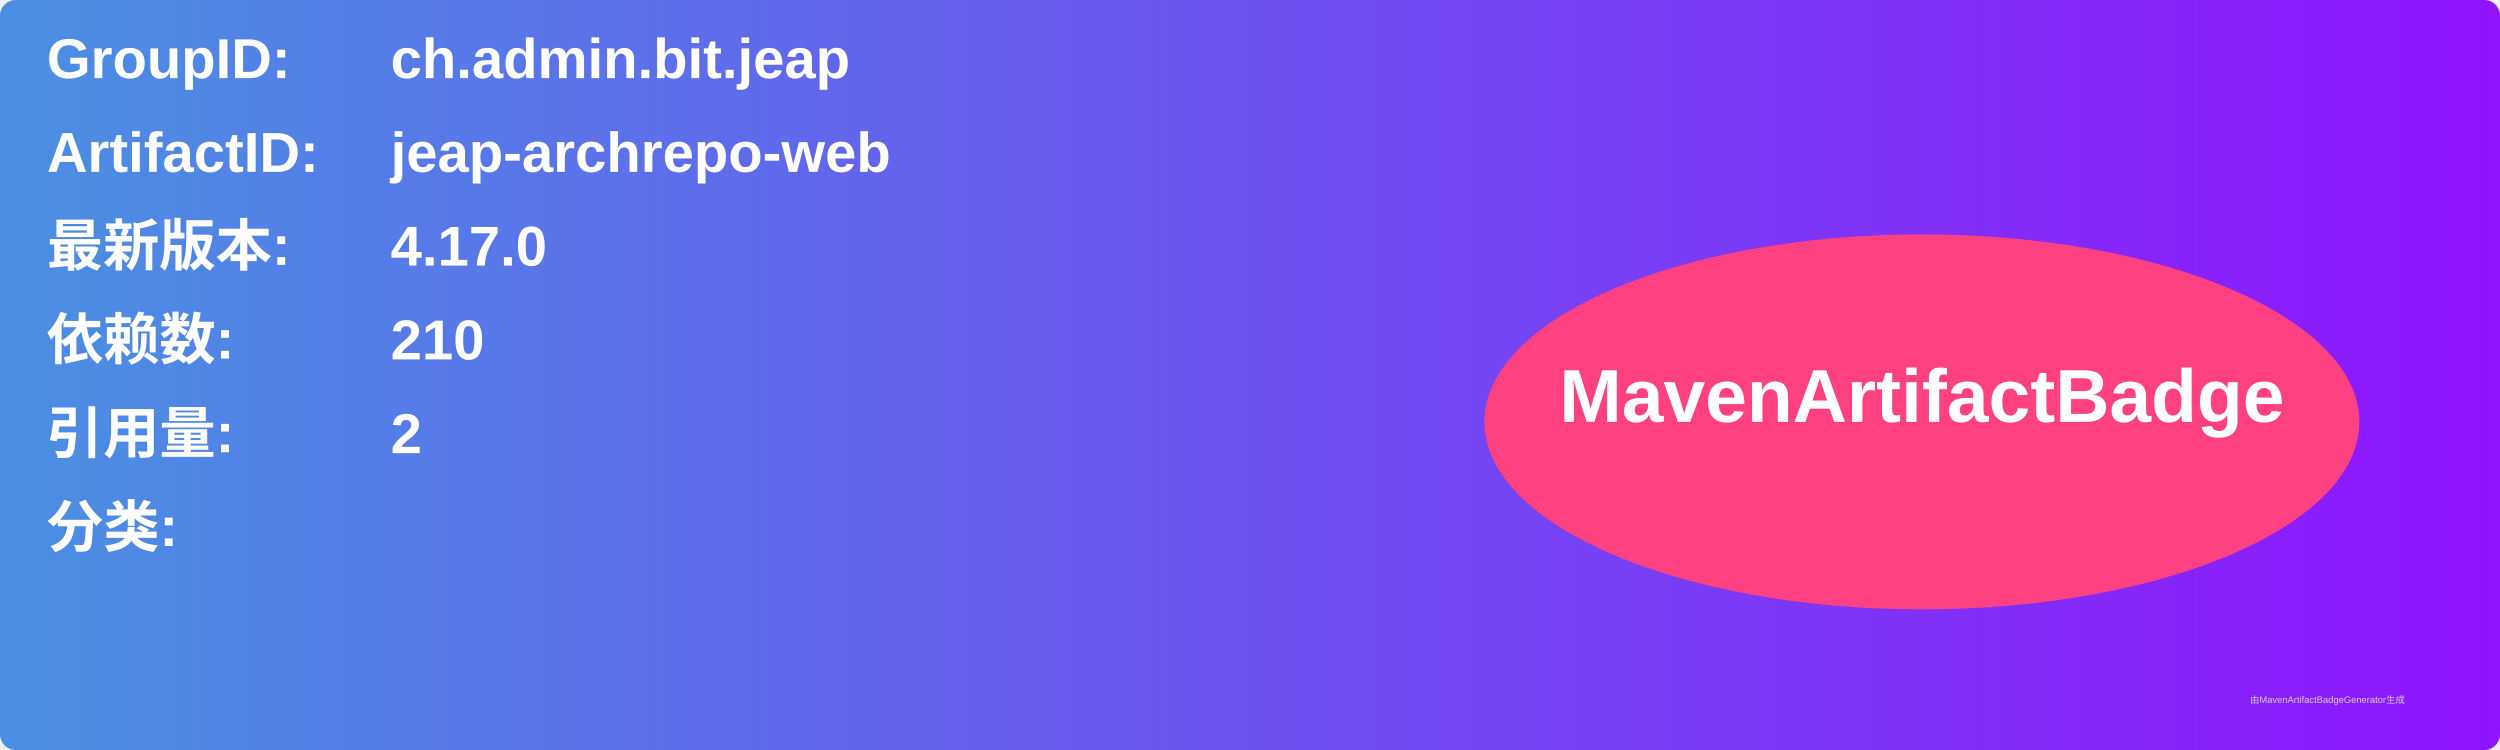
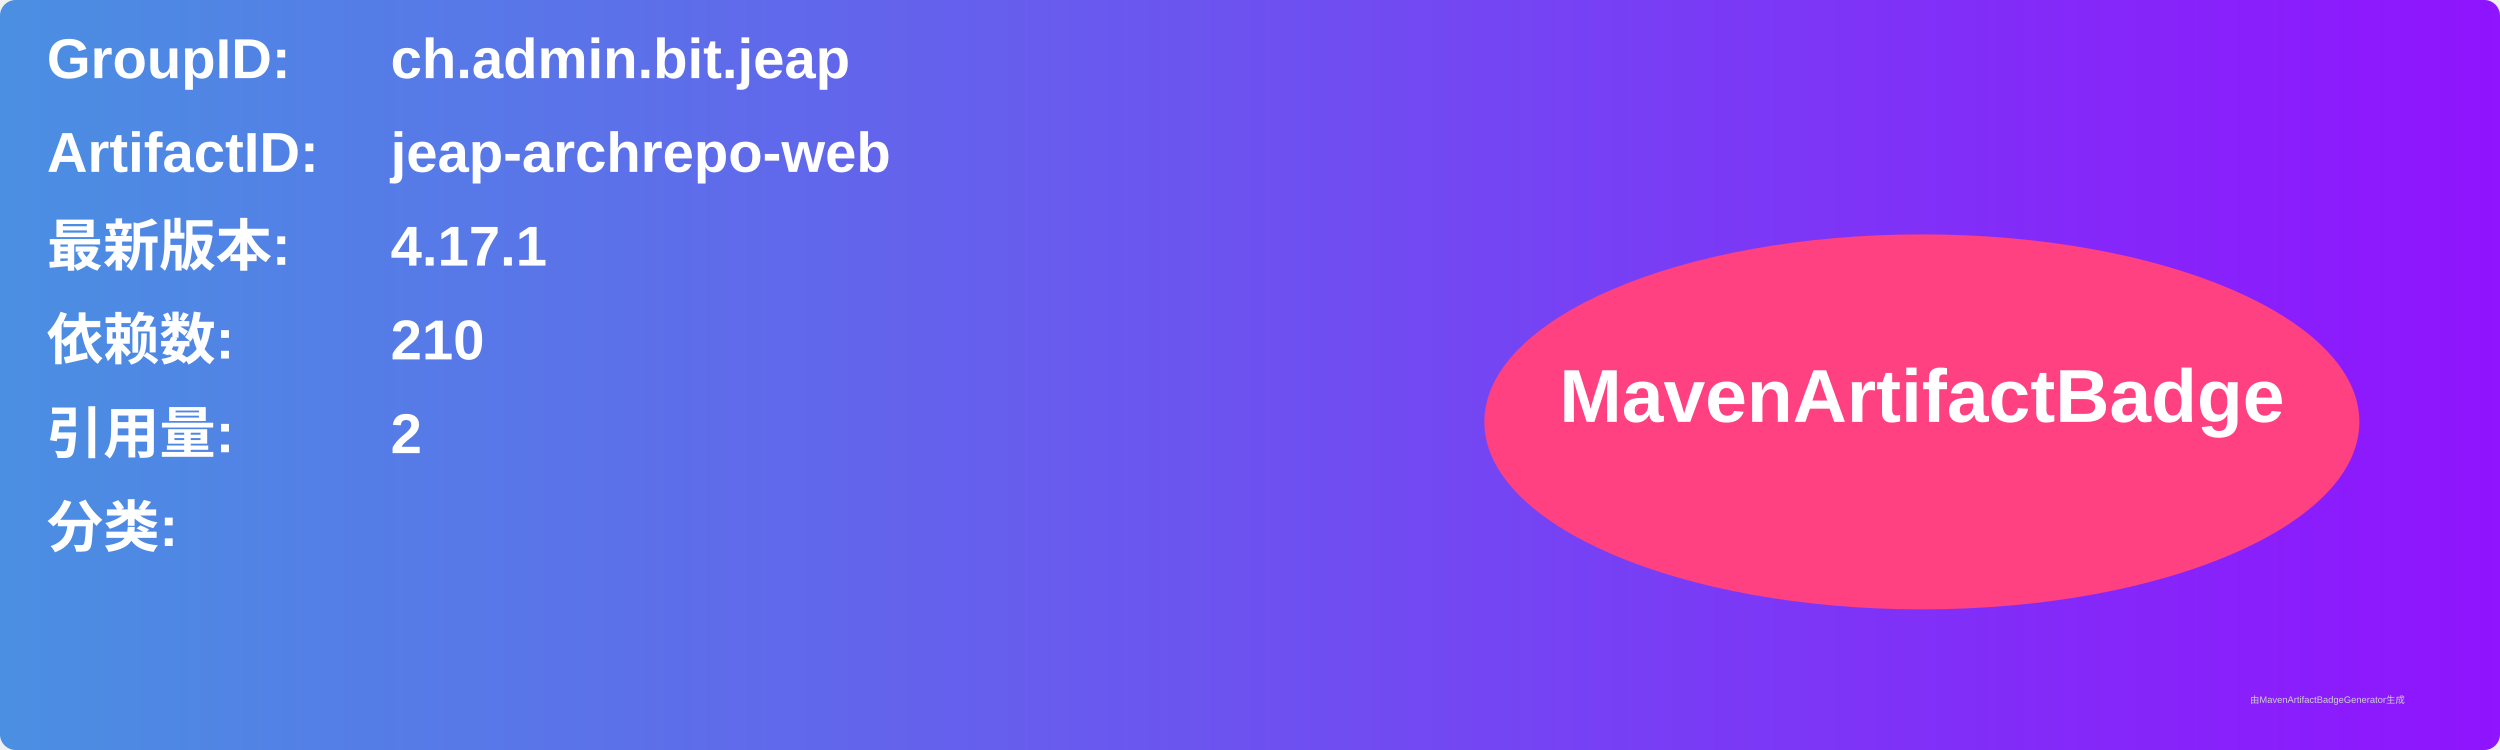
<svg xmlns="http://www.w3.org/2000/svg" width="800" height="240" viewBox="0 0 800 240">
  <linearGradient id="grad" x1="0%" y1="0%" x2="100%" y2="0%">
    <stop offset="0%" stop-color="#4a90e2" />
    <stop offset="100%" stop-color="#9013fe" />
  </linearGradient>
  <rect width="100%" height="100%" rx="5" ry="5" fill="url(#grad)" />
  <g transform="translate(15, 15)">
    <text x="0" y="10" font-family="Arial" font-size="18" fill="white" font-weight="bold" width="260">GroupID:</text>
    <text x="110" y="10" font-family="Arial" font-size="18" fill="white" font-weight="bold" width="460">ch.admin.bit.jeap</text>
    <text x="0" y="40" font-family="Arial" font-size="18" fill="white" font-weight="bold" width="260">ArtifactID:</text>
    <text x="110" y="40" font-family="Arial" font-size="18" fill="white" font-weight="bold" width="460">jeap-archrepo-web</text>
    <text x="0" y="70" font-family="Arial" font-size="18" fill="white" font-weight="bold">最新版本:</text>
    <text x="110" y="70" font-family="Arial" font-size="18" fill="white" font-weight="bold">
-       <tspan font-weight="bold">4.17.0</tspan>
+       <tspan font-weight="bold">4.17.1</tspan>
    </text>
    <text x="0" y="100" font-family="Arial" font-size="18" fill="white" font-weight="bold">依赖数: </text>
    <text x="110" y="100" font-family="Arial" font-size="18" fill="white">
      <tspan font-weight="bold">210</tspan>
    </text>
    <text x="0" y="130" font-family="Arial" font-size="18" fill="white" font-weight="bold">引用量: </text>
    <text x="110" y="130" font-family="Arial" font-size="18" fill="white">
      <tspan font-weight="bold">2</tspan>
    </text>
    <text x="0" y="160" font-family="Arial" font-size="18" fill="white" font-weight="bold">分类:</text>
    <text x="10" y="190" font-family="Arial" font-size="10" fill="white">
      <tspan font-weight="bold" />
    </text>
    <ellipse cx="600" cy="120" rx="140" ry="60" fill="#ff4081" />
    <text x="600" y="120" text-anchor="middle" font-family="Arial" font-size="24" fill="white" font-weight="bold">MavenArtifactBadge</text>
  </g>
  <text x="720" y="225" font-family="Arial" font-size="3" fill="#d0d0d0">由MavenArtifactBadgeGenerator生成</text>
</svg>
